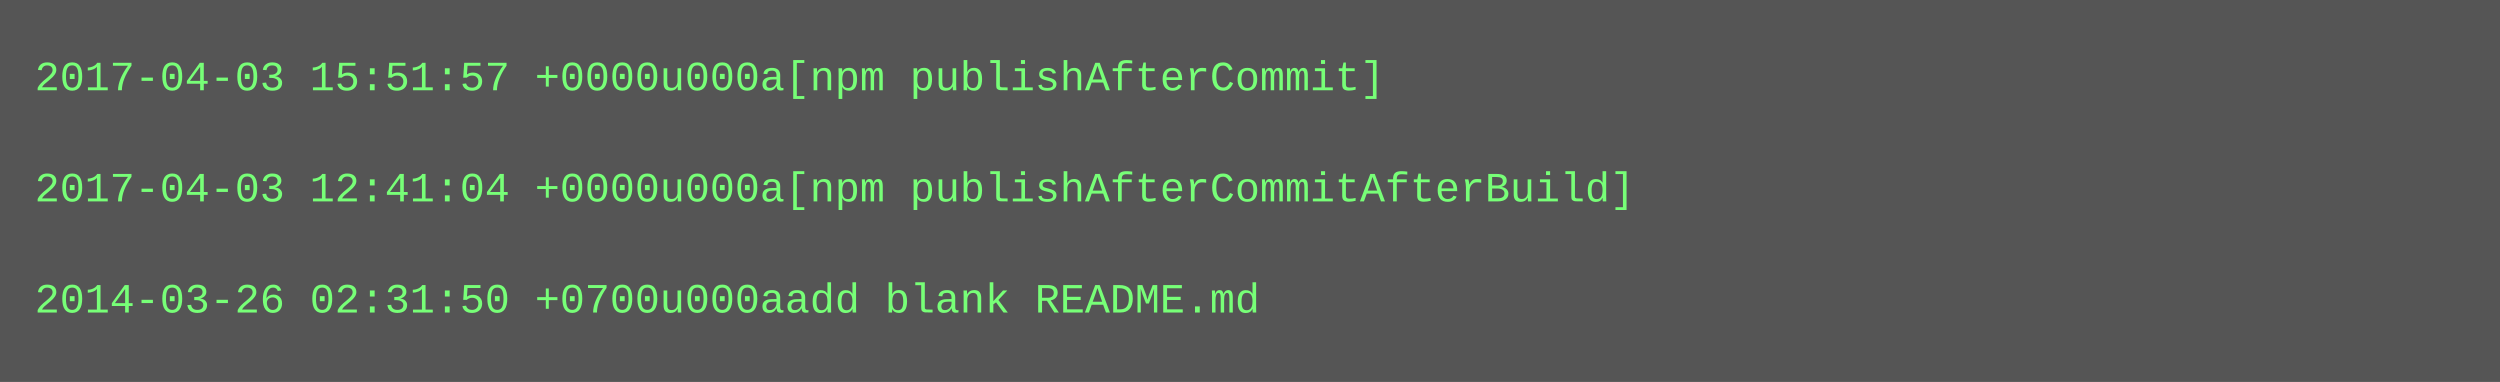
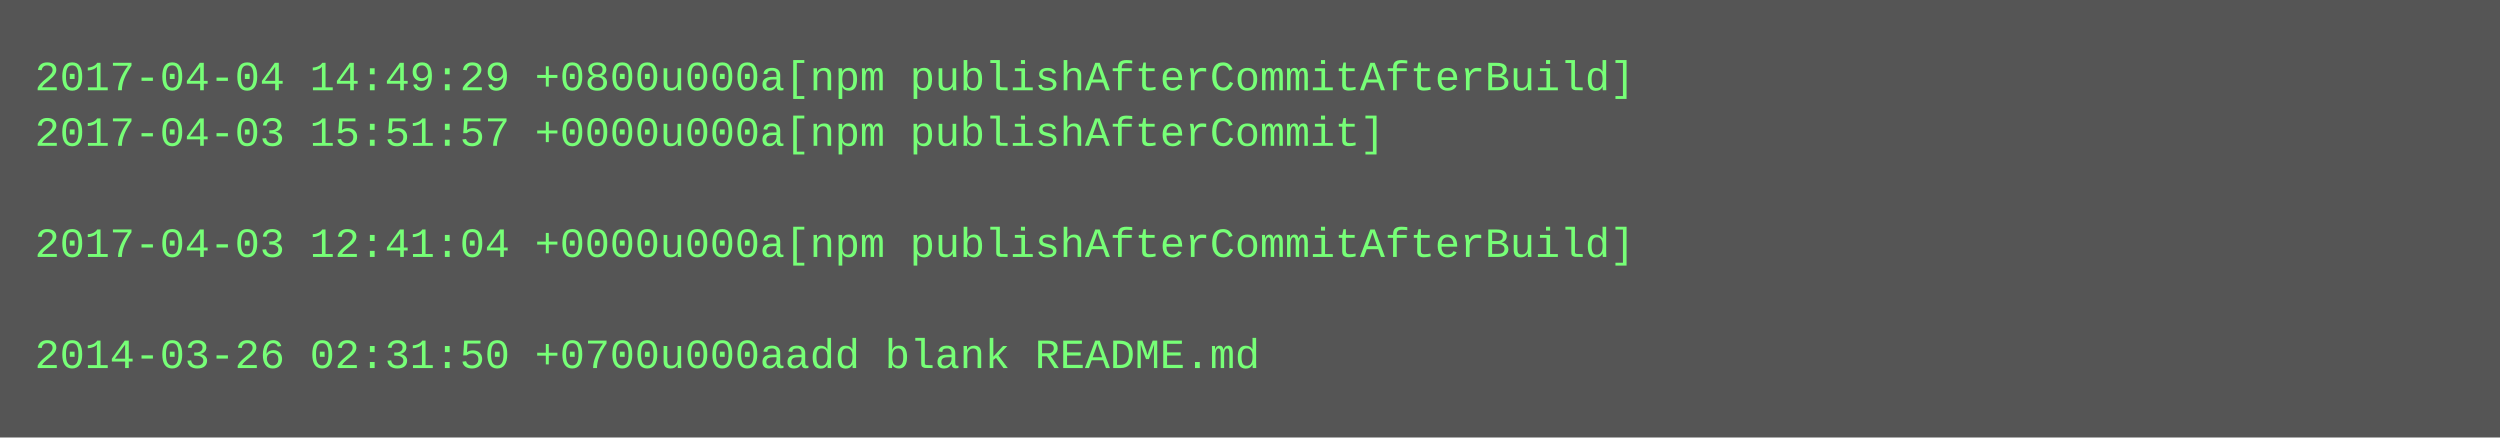
- <svg xmlns="http://www.w3.org/2000/svg" height="110" width="720">
-   <rect height="110" fill="#555" width="720" />
+ <svg xmlns="http://www.w3.org/2000/svg" height="126" width="720">
+   <rect height="126" fill="#555" width="720" />
  <text fill="#7f7" font-family="Courier New" font-size="12" xml:space="preserve">
-     <tspan x="10" y="26">2017-04-03 15:51:57 +0000u000a[npm publishAfterCommit]</tspan>
-     <tspan x="10" y="42" />
-     <tspan x="10" y="58">2017-04-03 12:41:04 +0000u000a[npm publishAfterCommitAfterBuild]</tspan>
-     <tspan x="10" y="74" />
-     <tspan x="10" y="90">2014-03-26 02:31:50 +0700u000aadd blank README.md</tspan>
+     <tspan x="10" y="26">2017-04-04 14:49:29 +0800u000a[npm publishAfterCommitAfterBuild]</tspan>
+     <tspan x="10" y="42">2017-04-03 15:51:57 +0000u000a[npm publishAfterCommit]</tspan>
+     <tspan x="10" y="58" />
+     <tspan x="10" y="74">2017-04-03 12:41:04 +0000u000a[npm publishAfterCommitAfterBuild]</tspan>
+     <tspan x="10" y="90" />
+     <tspan x="10" y="106">2014-03-26 02:31:50 +0700u000aadd blank README.md</tspan>
  </text>
</svg>
